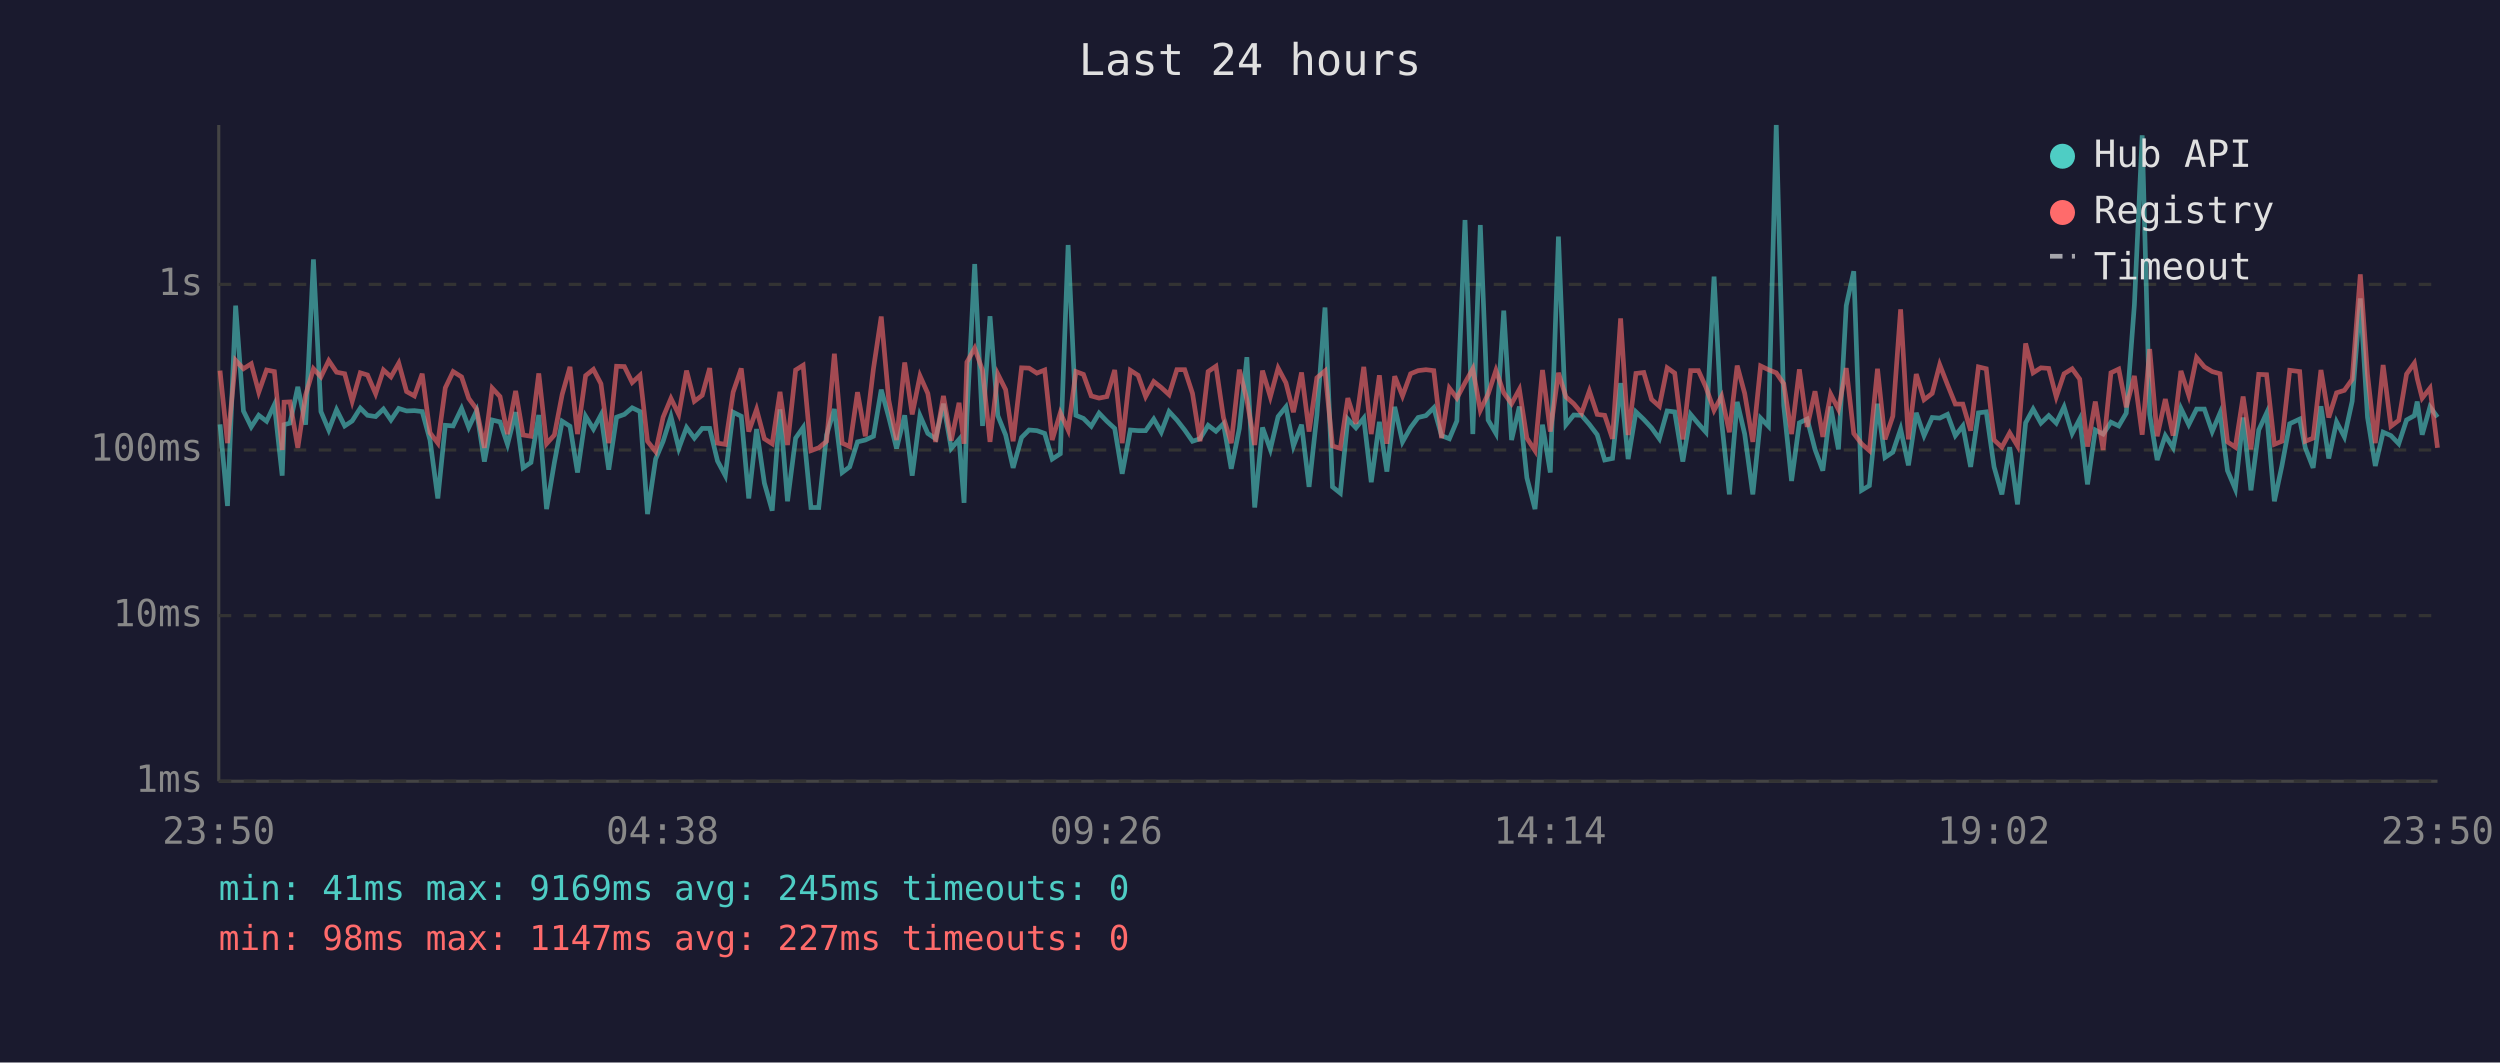
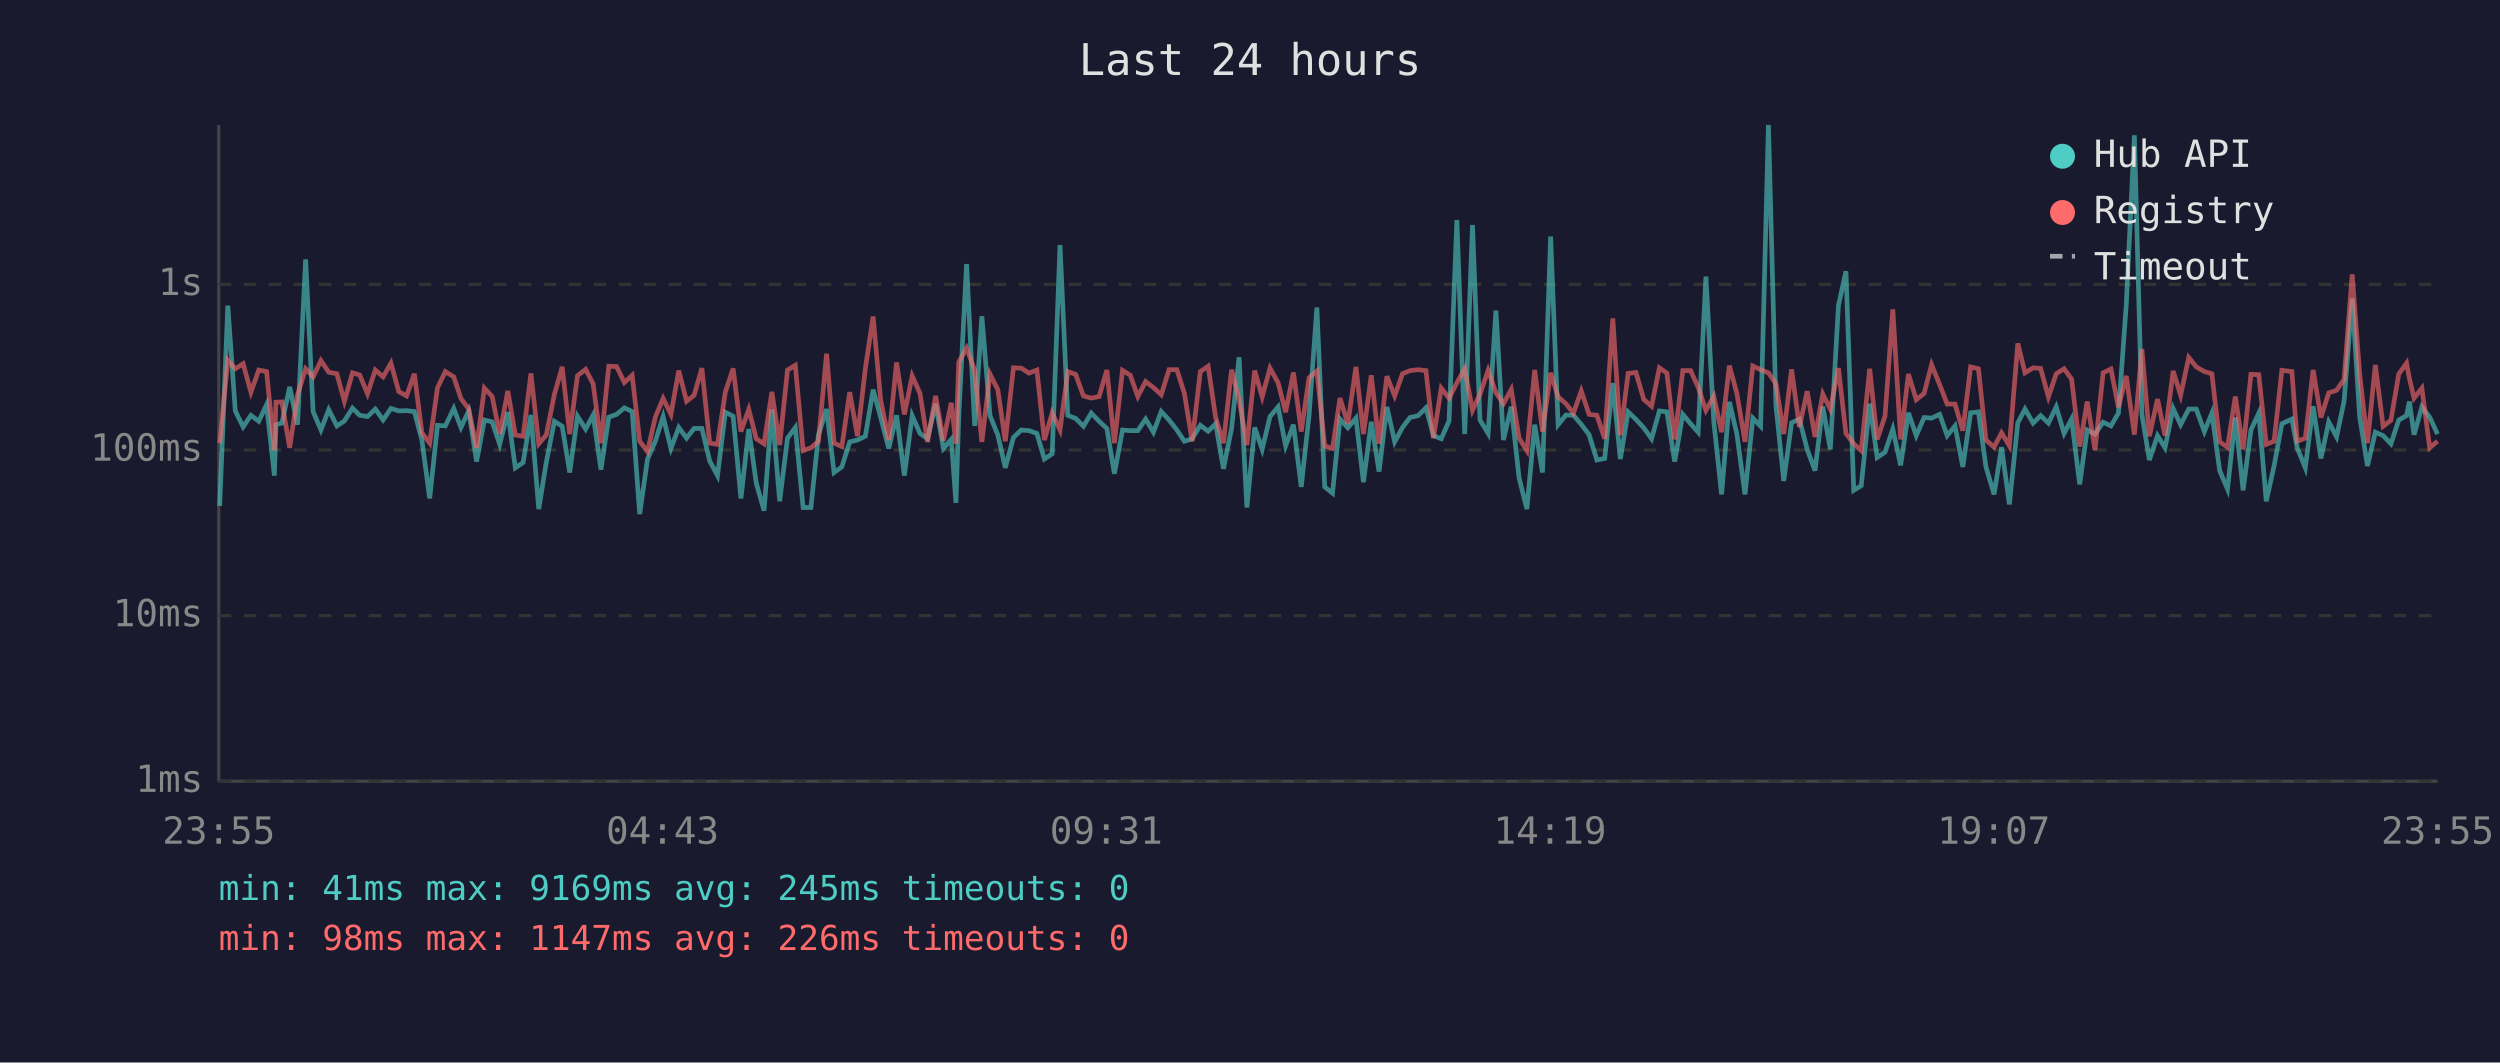
<svg xmlns="http://www.w3.org/2000/svg" viewBox="0 0 800 340" font-family="monospace" font-size="12">
  <rect width="800" height="340" fill="#1a1a2e" />
  <text x="400" y="24" fill="#e0e0e0" font-size="14" text-anchor="middle">Last 24 hours</text>
  <line x1="70" y1="40" x2="70" y2="250" stroke="#444" stroke-width="1" />
  <line x1="70" y1="250" x2="780" y2="250" stroke="#444" stroke-width="1" />
  <line x1="70" y1="250" x2="780" y2="250" stroke="#333" stroke-width="1" stroke-dasharray="4" />
  <text x="65" y="250" fill="#888" text-anchor="end" dominant-baseline="middle">1ms</text>
  <line x1="70" y1="197" x2="780" y2="197" stroke="#333" stroke-width="1" stroke-dasharray="4" />
  <text x="65" y="197" fill="#888" text-anchor="end" dominant-baseline="middle">10ms</text>
  <line x1="70" y1="144" x2="780" y2="144" stroke="#333" stroke-width="1" stroke-dasharray="4" />
  <text x="65" y="144" fill="#888" text-anchor="end" dominant-baseline="middle">100ms</text>
  <line x1="70" y1="91" x2="780" y2="91" stroke="#333" stroke-width="1" stroke-dasharray="4" />
  <text x="65" y="91" fill="#888" text-anchor="end" dominant-baseline="middle">1s</text>
-   <text x="70" y="270" fill="#888" text-anchor="middle">23:50</text>
-   <text x="212" y="270" fill="#888" text-anchor="middle">04:38</text>
-   <text x="354" y="270" fill="#888" text-anchor="middle">09:26</text>
-   <text x="496" y="270" fill="#888" text-anchor="middle">14:14</text>
-   <text x="638" y="270" fill="#888" text-anchor="middle">19:02</text>
-   <text x="780" y="270" fill="#888" text-anchor="middle">23:50</text>
-   <polyline points="70.4,135.8 72.8,161.9 75.4,97.8 77.9,131.5 80.4,136.6 82.8,132.9 85.3,134.8 87.8,129.5 90.3,152.2 90.9,135.9 92.8,135.4 95.3,123.8 97.8,135.9 100.3,83.0 102.7,131.7 105.2,137.6 107.7,131.1 110.3,136.3 112.7,134.7 115.3,130.6 117.6,132.9 120.2,133.3 122.7,130.9 125.1,134.4 127.6,130.7 130.1,131.5 132.6,131.4 135.1,131.7 137.6,140.8 140.1,159.5 142.5,136.1 145.0,136.3 147.7,130.7 150.0,136.8 152.5,131.5 155.0,147.7 157.5,134.4 160.0,135.0 162.4,142.2 165.0,131.9 167.4,149.7 169.9,148.0 172.4,132.8 174.9,162.9 177.4,148.0 179.9,134.8 182.4,136.4 184.8,151.2 187.4,133.2 189.9,137.3 192.3,132.8 194.8,150.3 197.3,133.5 199.8,132.6 202.3,130.5 204.8,131.7 207.2,164.5 209.8,146.9 212.2,141.2 214.7,133.3 217.2,143.5 219.7,136.8 222.2,140.2 224.7,137.1 227.1,137.1 229.6,147.5 232.1,152.2 234.6,131.9 237.2,133.2 239.6,159.5 242.1,137.3 244.6,154.6 247.1,163.4 249.6,131.0 252.0,160.4 254.6,140.2 257.0,136.8 259.5,162.4 262.0,162.4 264.5,139.2 267.0,130.9 269.5,151.2 271.9,149.4 274.4,141.4 276.9,140.8 279.5,139.6 282.0,124.7 284.4,133.5 286.9,143.5 289.5,132.9 291.9,152.2 294.4,133.0 296.9,138.7 299.4,140.4 301.9,129.2 304.4,143.5 306.9,140.6 308.5,160.9 309.4,133.2 311.9,84.5 314.4,136.3 316.8,101.2 319.3,133.0 321.8,139.2 324.2,149.7 326.9,140.0 329.3,137.6 331.8,137.8 334.3,138.7 336.7,146.9 339.3,145.2 341.8,78.4 344.3,132.9 346.7,133.9 349.2,136.4 351.7,132.2 354.2,134.8 356.7,137.1 359.1,151.6 361.7,137.6 364.2,137.8 366.6,137.8 369.2,134.1 371.6,138.3 374.1,131.7 376.6,134.4 379.1,137.6 381.6,141.2 384.0,140.4 386.6,136.1 389.1,138.0 391.5,135.6 394.0,150.0 396.6,137.1 399.0,114.3 401.5,162.4 404.0,136.8 406.5,143.8 409.0,133.3 411.5,130.2 413.9,142.7 416.5,135.9 418.9,155.8 421.4,132.9 424.0,98.4 426.4,155.8 428.9,157.8 431.3,134.1 433.9,136.9 436.4,133.8 438.8,154.3 441.4,135.0 443.8,150.9 446.3,130.2 448.8,141.4 451.4,136.8 453.8,133.6 456.3,133.0 458.8,130.5 461.3,139.4 463.8,140.4 466.2,134.7 468.8,70.4 471.3,138.9 473.7,72.0 476.2,134.4 478.7,138.7 481.2,99.4 483.7,140.8 486.2,130.1 488.6,152.9 491.2,162.9 493.6,135.9 496.1,151.2 498.7,75.7 501.1,135.9 503.6,132.8 506.1,132.9 508.6,135.8 511.1,139.1 513.5,147.2 516.0,146.7 518.6,122.6 521.0,146.9 523.5,131.8 526.0,134.2 528.5,136.9 531.0,140.4 533.5,131.5 535.9,131.8 538.5,147.7 541.0,132.6 543.5,135.6 545.9,138.3 548.5,88.5 550.9,134.8 553.4,158.2 555.9,128.6 558.3,138.9 560.9,158.2 563.4,133.8 565.9,136.4 568.4,40.0 570.8,129.8 573.3,153.9 575.8,135.3 578.3,134.1 580.8,143.8 583.3,150.6 585.8,130.1 588.3,143.8 590.8,97.8 593.2,86.8 595.7,156.9 598.2,155.4 600.8,129.2 603.2,146.4 605.7,144.7 608.2,137.3 610.7,148.9 613.2,132.1 615.7,139.4 618.3,133.6 620.7,133.8 623.2,132.6 625.7,139.4 628.1,136.3 630.6,149.4 633.1,132.1 635.6,131.8 638.1,149.4 640.6,158.2 643.1,143.1 645.6,161.4 648.2,135.3 650.6,130.9 653.1,135.4 655.6,133.0 658.0,135.4 660.5,130.2 663.1,138.7 665.5,134.1 668.0,155.0 670.5,137.6 673.0,138.9 675.5,135.1 678.0,136.3 680.4,132.2 683.0,97.6 685.5,43.3 687.9,132.6 690.3,147.2 692.9,139.4 695.4,143.3 697.9,130.7 700.4,135.9 702.9,130.9 705.4,130.9 707.9,138.1 710.4,132.2 712.8,150.6 715.3,156.5 717.8,133.6 720.3,156.9 722.8,137.6 725.3,132.2 727.8,160.4 730.2,149.1 732.7,135.6 735.9,134.1 737.7,143.3 740.2,149.7 742.7,130.0 745.2,146.7 747.7,135.0 750.2,139.8 752.7,128.4 755.3,95.5 757.6,133.5 760.1,149.1 762.6,138.3 765.1,139.4 767.6,142.0 770.1,134.4 772.6,133.0 773.5,128.5 775.1,139.1 777.6,130.2 780.0,133.5" fill="none" stroke="#4ecdc4" stroke-width="1.5" opacity="0.6" />
-   <polyline points="70.4,118.6 72.8,141.8 75.4,115.3 77.9,118.0 80.4,116.4 82.8,125.5 85.3,118.4 87.8,118.9 90.3,144.0 90.9,128.7 92.8,128.6 95.3,143.3 97.8,126.4 100.3,118.0 102.7,120.6 105.2,115.4 107.7,119.1 110.3,119.6 112.7,128.4 115.3,119.3 117.6,120.0 120.2,126.0 122.7,118.4 125.1,120.6 127.6,116.2 130.1,125.3 132.6,126.7 135.1,119.6 137.6,138.5 140.1,141.8 142.5,124.1 145.0,118.9 147.7,120.6 150.0,127.5 152.5,130.9 155.0,143.3 157.5,124.2 160.0,126.9 162.4,138.9 165.0,125.1 167.4,139.2 169.9,139.6 172.4,119.5 174.9,142.0 177.4,139.2 179.9,126.2 182.4,117.4 184.8,138.9 187.4,120.2 189.9,118.2 192.3,122.8 194.8,141.8 197.3,117.2 199.8,117.3 202.3,122.4 204.8,120.1 207.2,141.2 209.8,144.5 212.2,133.5 214.7,127.5 217.2,132.6 219.7,118.6 222.2,128.4 224.7,126.5 227.1,117.8 229.6,141.8 232.1,142.2 234.6,125.5 237.2,117.9 239.6,138.1 242.1,131.0 244.6,140.4 247.1,142.0 249.6,125.4 252.0,142.4 254.6,118.4 257.0,116.9 259.5,144.2 262.0,143.3 264.5,141.2 267.0,113.2 269.5,141.8 271.9,142.9 274.4,125.5 276.9,139.6 279.5,118.0 282.0,101.3 284.4,128.0 286.9,140.8 289.5,116.0 291.9,132.6 294.4,120.3 296.9,125.9 299.4,141.4 301.9,126.7 304.4,141.0 306.9,128.9 308.5,142.0 309.4,115.9 311.9,111.4 314.4,118.5 316.8,141.4 319.3,119.7 321.8,124.7 324.2,141.2 326.9,117.7 329.3,117.8 331.8,119.4 334.3,118.4 336.7,140.8 339.3,132.1 341.8,137.6 344.3,118.9 346.7,119.8 349.2,126.7 351.7,127.4 354.2,126.9 356.7,118.4 359.1,141.8 361.7,118.5 364.2,120.1 366.6,126.9 369.2,122.1 371.6,124.0 374.1,126.3 376.6,118.3 379.1,118.3 381.6,125.9 384.0,141.2 386.6,118.9 389.1,117.2 391.5,133.6 394.0,141.8 396.6,118.3 399.0,127.9 401.5,142.4 404.0,118.6 406.5,127.0 409.0,117.8 411.5,122.5 413.9,131.9 416.5,119.2 418.9,138.1 421.4,120.9 424.0,118.7 426.4,142.7 428.9,143.5 431.3,127.4 433.9,135.6 436.4,117.4 438.8,138.9 441.4,120.1 443.8,142.0 446.3,120.4 448.8,126.7 451.4,119.6 453.8,118.6 456.3,118.3 458.8,118.6 461.3,140.2 463.8,124.2 466.2,127.4 468.8,122.5 471.3,118.0 473.7,131.3 476.2,126.1 478.7,118.5 481.2,125.7 483.7,129.2 486.2,124.6 488.6,140.2 491.2,144.2 493.6,118.4 496.1,138.1 498.7,119.3 501.1,127.0 503.6,129.2 506.1,132.2 508.6,125.1 511.1,132.6 513.5,132.9 516.0,140.4 518.6,101.9 521.0,139.2 523.5,119.5 526.0,119.2 528.5,127.8 531.0,130.0 533.5,117.7 535.9,119.4 538.5,140.6 541.0,118.6 543.5,118.6 545.9,123.9 548.5,131.3 550.9,126.8 553.4,138.3 555.9,117.0 558.3,125.9 560.9,141.4 563.4,117.1 565.9,118.3 568.4,119.3 570.8,122.8 573.3,138.9 575.8,118.2 578.3,136.6 580.8,125.2 583.3,139.8 585.8,126.1 588.3,131.0 590.8,117.8 593.2,138.7 595.7,142.0 598.2,144.2 600.8,118.0 603.2,140.6 605.7,133.2 608.2,99.0 610.7,140.6 613.2,119.7 615.7,127.9 618.3,125.9 620.7,116.7 623.2,123.1 625.7,129.3 628.1,129.3 630.6,137.8 633.1,117.4 635.6,118.0 638.1,140.8 640.6,143.1 643.1,138.5 645.6,142.7 648.2,109.9 650.6,119.3 653.1,117.7 655.6,117.9 658.0,127.0 660.5,119.6 663.1,118.0 665.5,121.3 668.0,142.9 670.5,128.5 673.0,144.0 675.5,119.3 678.0,118.1 680.4,130.3 683.0,120.3 685.5,139.1 687.9,111.7 690.3,139.6 692.9,127.7 695.4,139.4 697.9,118.7 700.4,126.5 702.9,114.4 705.4,117.4 707.9,118.9 710.4,119.6 712.8,141.4 715.3,143.1 717.8,126.9 720.3,143.8 722.8,119.8 725.3,119.9 727.8,142.2 730.2,141.2 732.7,118.5 735.9,118.9 737.7,141.2 740.2,140.2 742.7,118.4 745.2,133.6 747.7,125.7 750.2,124.9 752.7,121.4 755.3,87.8 757.6,119.8 760.1,141.8 762.6,116.8 765.1,136.4 767.6,134.5 770.1,119.7 772.6,116.2 773.5,121.1 775.1,127.4 777.6,124.2 780.0,143.3" fill="none" stroke="#ff6b6b" stroke-width="1.5" opacity="0.6" />
+   <text x="70" y="270" fill="#888" text-anchor="middle">23:55</text>
+   <text x="212" y="270" fill="#888" text-anchor="middle">04:43</text>
+   <text x="354" y="270" fill="#888" text-anchor="middle">09:31</text>
+   <text x="496" y="270" fill="#888" text-anchor="middle">14:19</text>
+   <text x="638" y="270" fill="#888" text-anchor="middle">19:07</text>
+   <text x="780" y="270" fill="#888" text-anchor="middle">23:55</text>
+   <polyline points="70.3,161.9 72.9,97.8 75.3,131.5 77.8,136.6 80.3,132.9 82.8,134.8 85.3,129.5 87.8,152.2 88.3,135.9 90.2,135.4 92.7,123.8 95.2,135.9 97.8,83.0 100.2,131.7 102.7,137.6 105.2,131.1 107.8,136.3 110.2,134.7 112.8,130.6 115.1,132.9 117.6,133.3 120.1,130.9 122.6,134.4 125.1,130.7 127.6,131.5 130.1,131.4 132.6,131.7 135.0,140.8 137.5,159.5 140.0,136.1 142.5,136.3 145.2,130.7 147.5,136.8 150.0,131.5 152.5,147.7 155.0,134.4 157.5,135.0 159.9,142.2 162.5,131.9 164.9,149.7 167.4,148.0 169.9,132.8 172.4,162.9 174.8,148.0 177.4,134.8 179.9,136.4 182.3,151.2 184.8,133.2 187.4,137.3 189.8,132.8 192.3,150.3 194.8,133.5 197.3,132.6 199.8,130.5 202.3,131.7 204.7,164.5 207.2,146.9 209.7,141.2 212.2,133.3 214.7,143.5 217.2,136.8 219.7,140.2 222.1,137.1 224.6,137.1 227.1,147.5 229.6,152.2 232.1,131.9 234.6,133.2 237.1,159.5 239.6,137.3 242.0,154.6 244.5,163.4 247.0,131.0 249.5,160.4 252.0,140.2 254.5,136.8 257.0,162.4 259.5,162.4 261.9,139.2 264.5,130.9 266.9,151.2 269.4,149.4 271.9,141.4 274.4,140.8 276.9,139.6 279.4,124.7 281.8,133.5 284.4,143.5 286.9,132.9 289.4,152.2 291.9,133.0 294.4,138.7 296.8,140.4 299.4,129.2 301.9,143.5 304.4,140.6 305.9,160.9 306.8,133.2 309.3,84.5 311.9,136.3 314.2,101.2 316.8,133.0 319.3,139.2 321.7,149.7 324.3,140.0 326.8,137.6 329.3,137.8 331.8,138.7 334.2,146.9 336.7,145.2 339.2,78.4 341.7,132.9 344.2,133.9 346.7,136.4 349.2,132.2 351.7,134.8 354.2,137.1 356.6,151.6 359.2,137.6 361.7,137.8 364.1,137.8 366.6,134.1 369.1,138.3 371.6,131.7 374.1,134.4 376.6,137.6 379.0,141.2 381.5,140.4 384.1,136.1 386.6,138.0 389.0,135.6 391.5,150.0 394.1,137.1 396.5,114.3 399.0,162.4 401.5,136.8 403.9,143.8 406.4,133.3 409.0,130.2 411.4,142.7 413.9,135.9 416.4,155.8 418.9,132.9 421.4,98.4 423.9,155.8 426.4,157.8 428.8,134.1 431.3,136.9 433.9,133.8 436.3,154.3 438.8,135.0 441.3,150.9 443.8,130.2 446.3,141.4 448.8,136.8 451.2,133.6 453.8,133.0 456.3,130.5 458.7,139.4 461.2,140.4 463.7,134.7 466.2,70.4 468.7,138.9 471.2,72.0 473.6,134.4 476.2,138.7 478.7,99.4 481.1,140.8 483.6,130.1 486.1,152.9 488.6,162.9 491.1,135.9 493.6,151.2 496.2,75.7 498.6,135.9 501.1,132.8 503.5,132.9 506.0,135.8 508.5,139.1 511.0,147.2 513.5,146.7 516.1,122.6 518.5,146.9 521.0,131.8 523.5,134.2 526.0,136.9 528.5,140.4 531.0,131.5 533.4,131.8 535.9,147.7 538.5,132.6 541.0,135.6 543.4,138.3 545.9,88.5 548.4,134.8 550.9,158.2 553.4,128.6 555.8,138.9 558.4,158.2 560.9,133.8 563.4,136.4 565.9,40.0 568.3,129.8 570.8,153.9 573.3,135.3 575.8,134.1 578.3,143.8 580.8,150.6 583.3,130.1 585.7,143.8 588.3,97.8 590.7,86.8 593.2,156.9 595.6,155.4 598.3,129.2 600.7,146.4 603.2,144.7 605.7,137.3 608.2,148.9 610.7,132.1 613.2,139.4 615.7,133.6 618.1,133.8 620.7,132.6 623.1,139.4 625.6,136.3 628.1,149.4 630.6,132.1 633.1,131.8 635.5,149.4 638.1,158.2 640.5,143.1 643.0,161.4 645.7,135.3 648.0,130.9 650.6,135.4 653.0,133.0 655.5,135.4 658.0,130.2 660.5,138.7 662.9,134.1 665.5,155.0 667.9,137.6 670.4,138.9 673.0,135.1 675.5,136.3 677.9,132.2 680.4,97.6 683.0,43.3 685.4,132.6 687.8,147.2 690.4,139.4 692.8,143.3 695.4,130.7 697.8,135.9 700.4,130.9 702.8,130.9 705.4,138.1 707.8,132.2 710.3,150.6 712.8,156.5 715.3,133.6 717.8,156.9 720.3,137.6 722.8,132.2 725.2,160.4 727.7,149.1 730.2,135.6 733.4,134.1 735.1,143.3 737.7,149.7 740.2,130.0 742.7,146.7 745.2,135.0 747.7,139.8 750.1,128.4 752.7,95.5 755.1,133.5 757.6,149.1 760.1,138.3 762.6,139.4 765.1,142.0 767.6,134.4 770.1,133.0 771.0,128.5 772.5,139.1 775.0,130.2 777.5,133.5 780.0,138.9" fill="none" stroke="#4ecdc4" stroke-width="1.5" opacity="0.6" />
+   <polyline points="70.3,141.8 72.9,115.3 75.3,118.0 77.8,116.4 80.3,125.5 82.8,118.4 85.3,118.9 87.8,144.0 88.3,128.7 90.2,128.6 92.7,143.3 95.2,126.4 97.8,118.0 100.2,120.6 102.7,115.4 105.2,119.1 107.8,119.6 110.2,128.4 112.8,119.3 115.1,120.0 117.6,126.0 120.1,118.4 122.6,120.6 125.1,116.2 127.6,125.3 130.1,126.7 132.6,119.6 135.0,138.5 137.5,141.8 140.0,124.1 142.5,118.9 145.2,120.6 147.5,127.5 150.0,130.9 152.5,143.3 155.0,124.2 157.5,126.9 159.9,138.9 162.5,125.1 164.9,139.2 167.4,139.6 169.9,119.5 172.4,142.0 174.8,139.2 177.4,126.2 179.9,117.4 182.3,138.9 184.8,120.2 187.4,118.2 189.8,122.8 192.3,141.8 194.8,117.2 197.3,117.3 199.8,122.4 202.3,120.1 204.7,141.2 207.2,144.5 209.7,133.5 212.2,127.5 214.7,132.6 217.2,118.6 219.7,128.4 222.1,126.5 224.6,117.8 227.1,141.8 229.6,142.2 232.1,125.5 234.6,117.9 237.1,138.1 239.6,131.0 242.0,140.4 244.5,142.0 247.0,125.4 249.5,142.4 252.0,118.4 254.5,116.9 257.0,144.2 259.5,143.3 261.9,141.2 264.5,113.2 266.9,141.8 269.4,142.9 271.9,125.5 274.4,139.6 276.9,118.0 279.4,101.3 281.8,128.0 284.4,140.8 286.9,116.0 289.4,132.6 291.9,120.3 294.4,125.9 296.8,141.4 299.4,126.7 301.9,141.0 304.4,128.9 305.9,142.0 306.8,115.9 309.3,111.4 311.9,118.5 314.2,141.4 316.8,119.7 319.3,124.7 321.7,141.2 324.3,117.7 326.8,117.8 329.3,119.4 331.8,118.4 334.2,140.8 336.7,132.1 339.2,137.6 341.7,118.9 344.2,119.8 346.7,126.7 349.2,127.4 351.7,126.9 354.2,118.4 356.6,141.8 359.2,118.5 361.7,120.1 364.1,126.9 366.6,122.1 369.1,124.0 371.6,126.3 374.1,118.3 376.6,118.3 379.0,125.9 381.5,141.2 384.1,118.9 386.6,117.2 389.0,133.6 391.5,141.8 394.1,118.3 396.5,127.9 399.0,142.4 401.5,118.6 403.9,127.0 406.4,117.8 409.0,122.5 411.4,131.9 413.9,119.2 416.4,138.1 418.9,120.9 421.4,118.7 423.9,142.7 426.4,143.5 428.8,127.4 431.3,135.6 433.9,117.4 436.3,138.9 438.8,120.1 441.3,142.0 443.8,120.4 446.3,126.7 448.8,119.6 451.2,118.6 453.8,118.3 456.3,118.6 458.7,140.2 461.2,124.2 463.7,127.4 466.2,122.5 468.7,118.0 471.2,131.3 473.6,126.1 476.2,118.5 478.7,125.7 481.1,129.2 483.6,124.6 486.1,140.2 488.6,144.2 491.1,118.4 493.6,138.1 496.2,119.3 498.6,127.0 501.1,129.2 503.5,132.2 506.0,125.1 508.5,132.6 511.0,132.9 513.5,140.4 516.1,101.9 518.5,139.2 521.0,119.5 523.5,119.2 526.0,127.8 528.5,130.0 531.0,117.7 533.4,119.4 535.9,140.6 538.5,118.6 541.0,118.6 543.4,123.9 545.9,131.3 548.4,126.8 550.9,138.3 553.4,117.0 555.8,125.9 558.4,141.4 560.9,117.1 563.4,118.3 565.9,119.3 568.3,122.8 570.8,138.9 573.3,118.2 575.8,136.6 578.3,125.2 580.8,139.8 583.3,126.1 585.7,131.0 588.3,117.8 590.7,138.7 593.2,142.0 595.6,144.2 598.3,118.0 600.7,140.6 603.2,133.2 605.7,99.0 608.2,140.6 610.7,119.7 613.2,127.9 615.7,125.9 618.1,116.7 620.7,123.1 623.1,129.3 625.6,129.3 628.1,137.8 630.6,117.4 633.1,118.0 635.5,140.8 638.1,143.1 640.5,138.5 643.0,142.7 645.7,109.9 648.0,119.3 650.6,117.7 653.0,117.9 655.5,127.0 658.0,119.6 660.5,118.0 662.9,121.3 665.5,142.9 667.9,128.5 670.4,144.0 673.0,119.3 675.5,118.1 677.9,130.3 680.4,120.3 683.0,139.1 685.4,111.7 687.8,139.6 690.4,127.7 692.8,139.4 695.4,118.7 697.8,126.5 700.4,114.4 702.8,117.4 705.4,118.9 707.8,119.6 710.3,141.4 712.8,143.1 715.3,126.9 717.8,143.8 720.3,119.8 722.8,119.9 725.2,142.2 727.7,141.2 730.2,118.5 733.4,118.9 735.1,141.2 737.7,140.2 740.2,118.4 742.7,133.6 745.2,125.7 747.7,124.9 750.1,121.4 752.7,87.8 755.1,119.8 757.6,141.8 760.1,116.8 762.6,136.4 765.1,134.5 767.6,119.7 770.1,116.2 771.0,121.1 772.5,127.4 775.0,124.2 777.5,143.3 780.0,141.2" fill="none" stroke="#ff6b6b" stroke-width="1.5" opacity="0.6" />
  <circle cx="660" cy="50" r="4" fill="#4ecdc4" />
  <text x="670" y="50" fill="#e0e0e0" dominant-baseline="middle">Hub API</text>
  <circle cx="660" cy="68" r="4" fill="#ff6b6b" />
  <text x="670" y="68" fill="#e0e0e0" dominant-baseline="middle">Registry</text>
  <line x1="656" y1="82" x2="664" y2="82" stroke="#e0e0e0" stroke-width="1.5" stroke-dasharray="4,3" opacity="0.7" />
  <text x="670" y="86" fill="#e0e0e0" dominant-baseline="middle">Timeout</text>
  <text x="70" y="288" fill="#4ecdc4" font-size="11">min: 41ms  max: 9169ms  avg: 245ms  timeouts: 0</text>
-   <text x="70" y="304" fill="#ff6b6b" font-size="11">min: 98ms  max: 1147ms  avg: 227ms  timeouts: 0</text>
+   <text x="70" y="304" fill="#ff6b6b" font-size="11">min: 98ms  max: 1147ms  avg: 226ms  timeouts: 0</text>
</svg>
